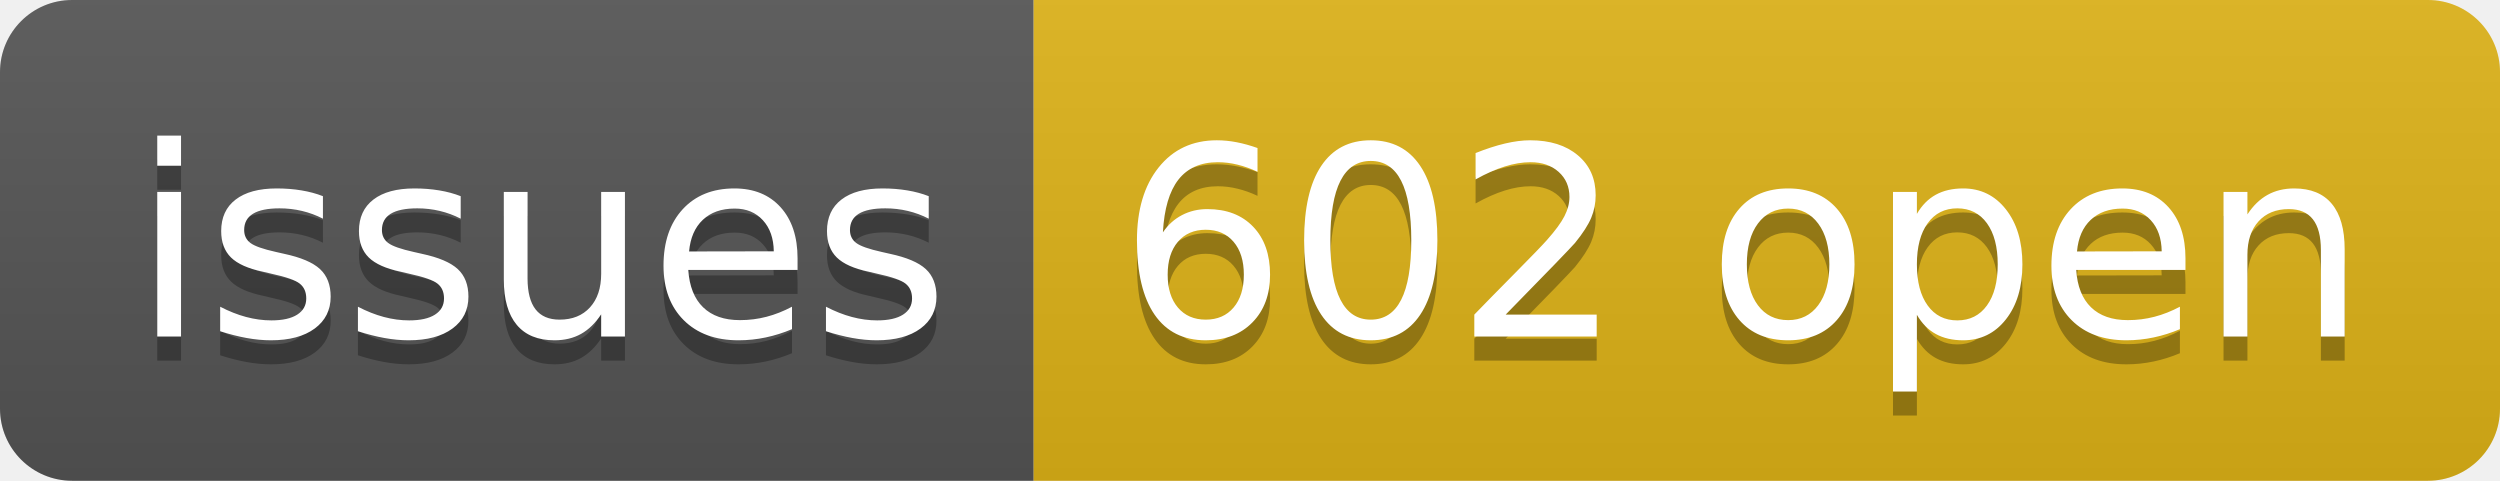
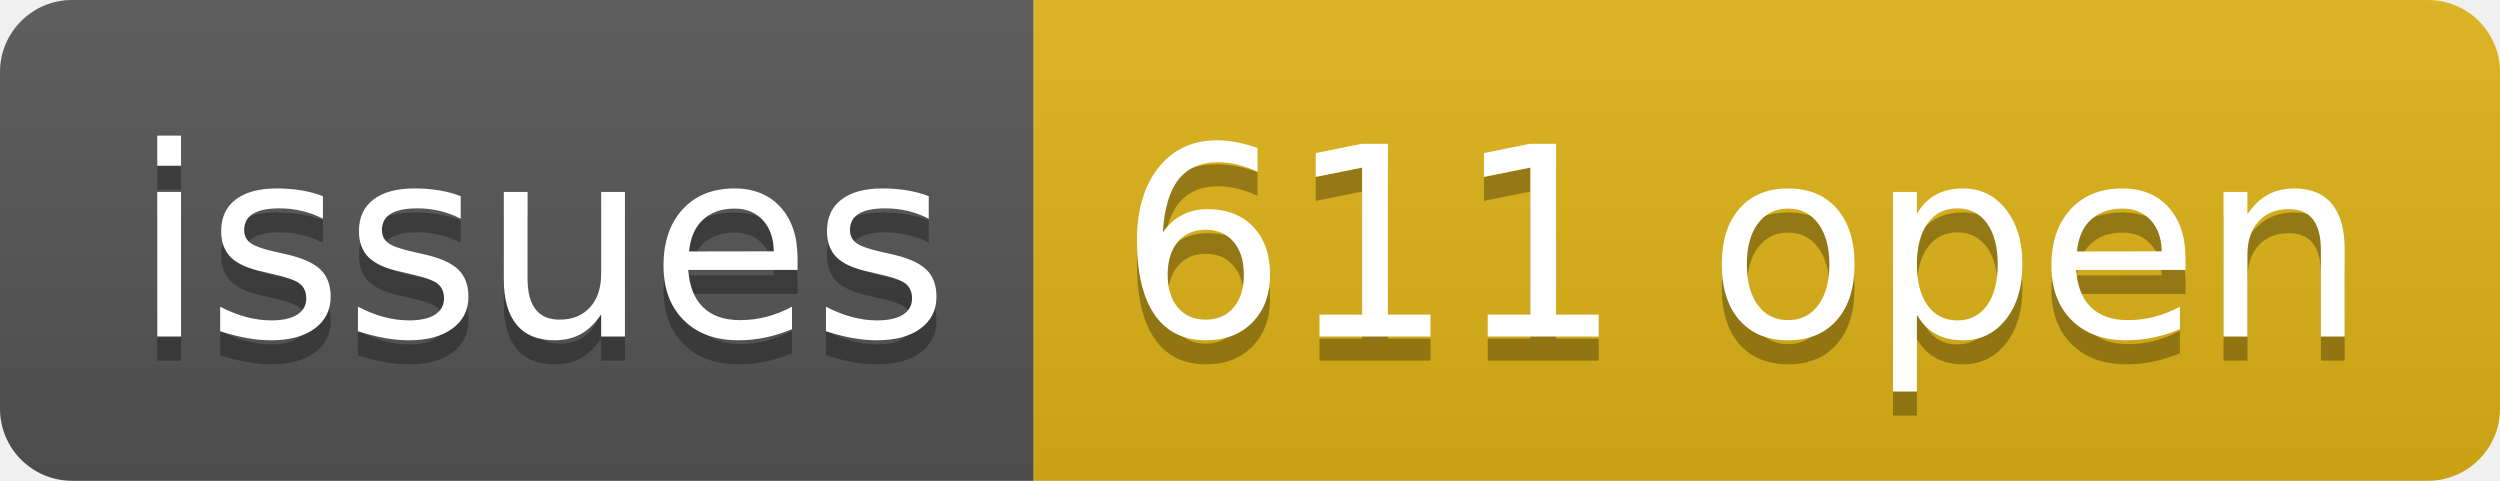
- <svg xmlns="http://www.w3.org/2000/svg" width="104" height="20" role="img" aria-label="issues: 602 open">
+ <svg xmlns="http://www.w3.org/2000/svg" width="104" height="20" role="img" aria-label="issues: 611 open">
  <linearGradient id="s" x2="0" y2="100%">
    <stop offset="0" stop-color="#bbb" stop-opacity=".1" />
    <stop offset="1" stop-opacity=".1" />
  </linearGradient>
  <clipPath id="r">
    <rect width="104" height="20" rx="3" fill="#fff" />
  </clipPath>
  <g clip-path="url(#r)">
    <rect width="43" height="20" fill="#555" />
    <rect x="43" width="61" height="20" fill="#dfb317" />
    <rect width="104" height="20" fill="url(#s)" />
  </g>
  <g fill="#fff" text-anchor="middle" font-family="Verdana,Geneva,DejaVu Sans,sans-serif" text-rendering="geometricPrecision" font-size="110">
    <text aria-hidden="true" x="225" y="150" fill="#010101" fill-opacity=".3" transform="scale(.1)" textLength="330">issues</text>
    <text x="225" y="140" transform="scale(.1)" fill="#fff" textLength="330">issues</text>
-     <text aria-hidden="true" x="725" y="150" fill="#010101" fill-opacity=".3" transform="scale(.1)" textLength="510">602 open</text>
-     <text x="725" y="140" transform="scale(.1)" fill="#fff" textLength="510">602 open</text>
+     <text aria-hidden="true" x="725" y="150" fill="#010101" fill-opacity=".3" transform="scale(.1)" textLength="510">611 open</text>
+     <text x="725" y="140" transform="scale(.1)" fill="#fff" textLength="510">611 open</text>
  </g>
</svg>
